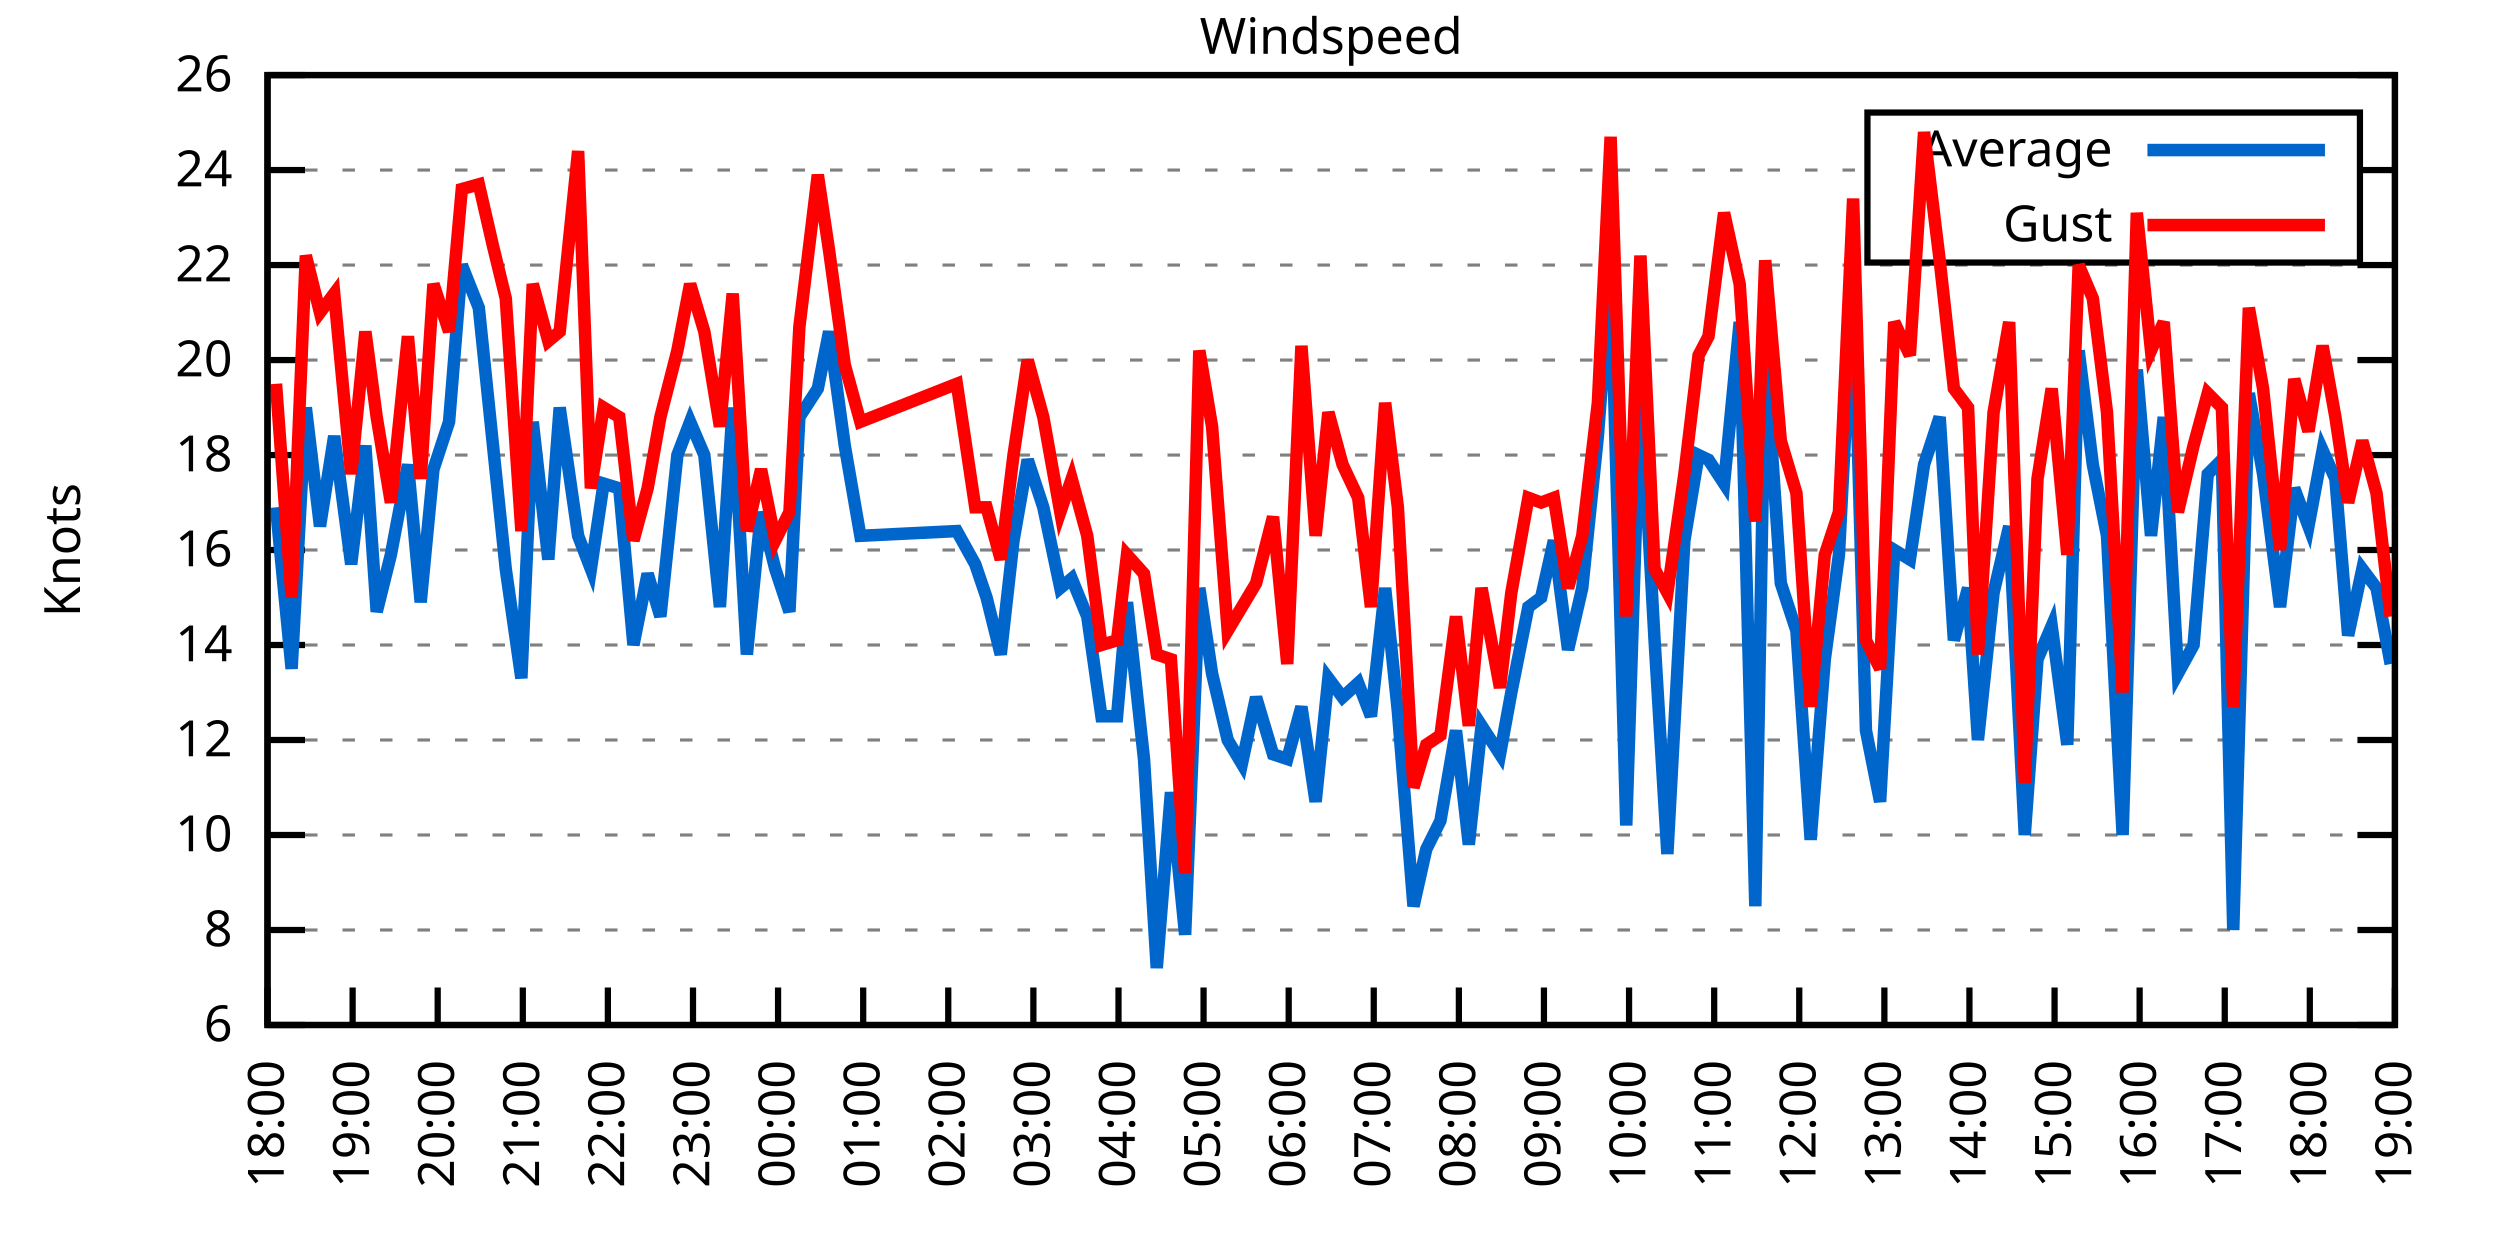
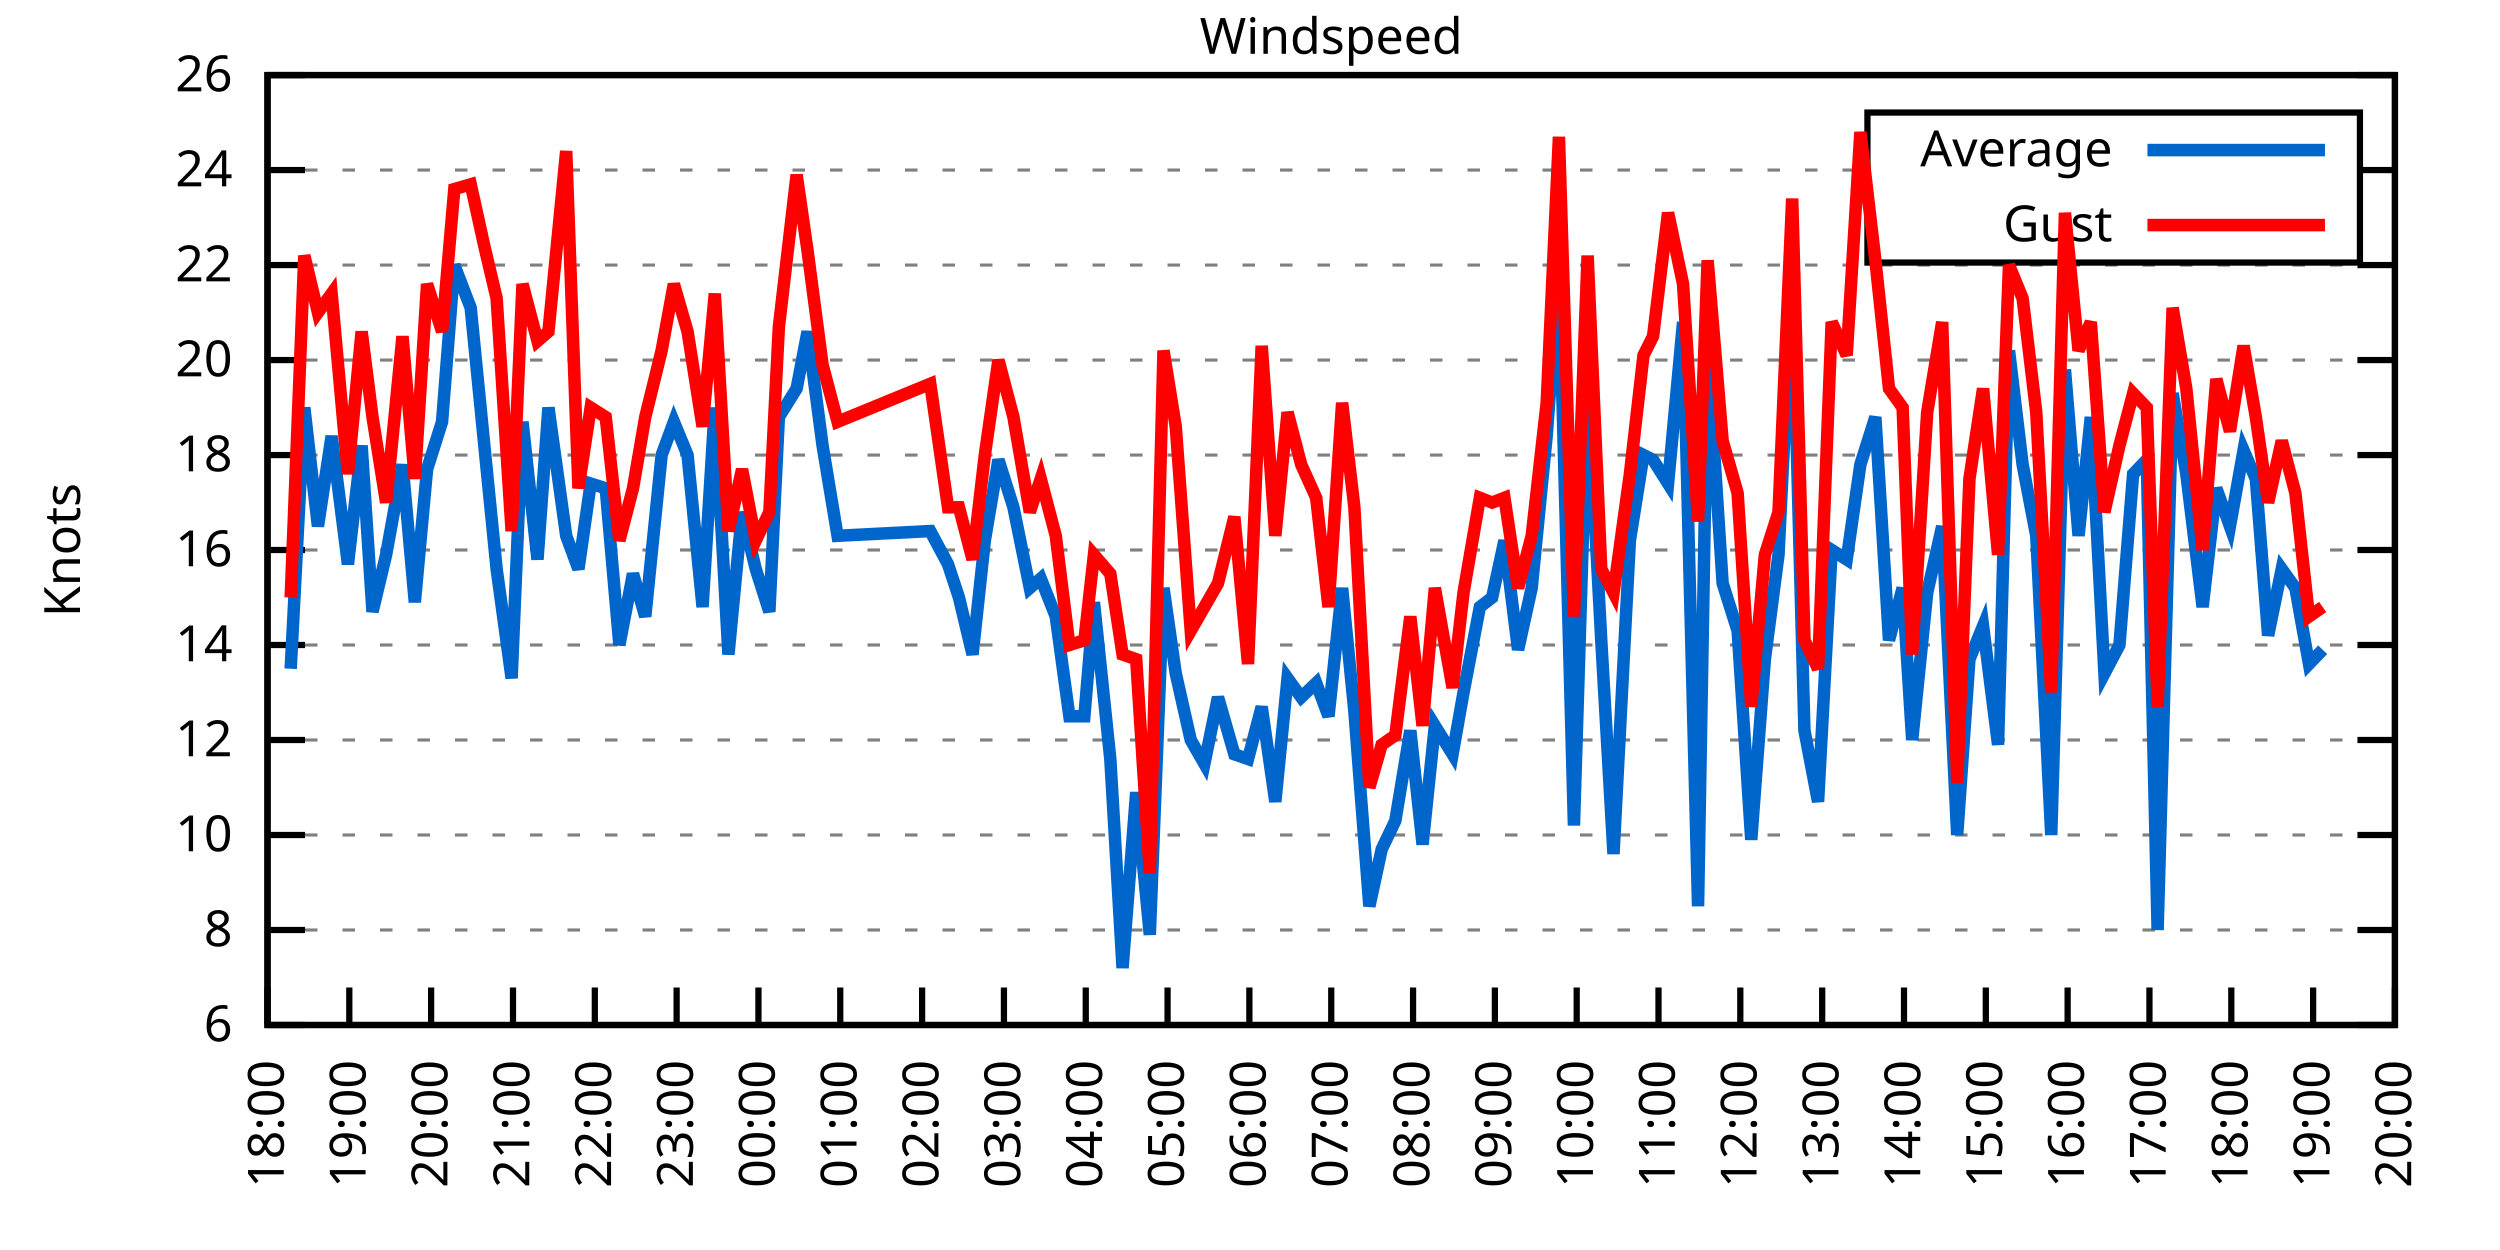
<svg xmlns="http://www.w3.org/2000/svg" xmlns:xlink="http://www.w3.org/1999/xlink" width="400" height="200" viewBox="0 0 400 200">
  <g id="gnuplot_canvas">
    <rect x="0" y="0" width="400" height="200" fill="none" />
    <defs>
      <circle id="gpDot" r="0.5" stroke-width="0.5" stroke="currentColor" />
      <path id="gpPt0" stroke-width="0.333" stroke="currentColor" d="M-1,0 h2 M0,-1 v2" />
      <path id="gpPt1" stroke-width="0.333" stroke="currentColor" d="M-1,-1 L1,1 M1,-1 L-1,1" />
      <path id="gpPt2" stroke-width="0.333" stroke="currentColor" d="M-1,0 L1,0 M0,-1 L0,1 M-1,-1 L1,1 M-1,1 L1,-1" />
      <rect id="gpPt3" stroke-width="0.333" stroke="currentColor" x="-1" y="-1" width="2" height="2" />
      <rect id="gpPt4" stroke-width="0.333" stroke="currentColor" fill="currentColor" x="-1" y="-1" width="2" height="2" />
      <circle id="gpPt5" stroke-width="0.333" stroke="currentColor" cx="0" cy="0" r="1" />
      <use xlink:href="#gpPt5" id="gpPt6" fill="currentColor" stroke="none" />
      <path id="gpPt7" stroke-width="0.333" stroke="currentColor" d="M0,-1.33 L-1.33,0.67 L1.33,0.67 z" />
      <use xlink:href="#gpPt7" id="gpPt8" fill="currentColor" stroke="none" />
      <use xlink:href="#gpPt7" id="gpPt9" stroke="currentColor" transform="rotate(180)" />
      <use xlink:href="#gpPt9" id="gpPt10" fill="currentColor" stroke="none" />
      <use xlink:href="#gpPt3" id="gpPt11" stroke="currentColor" transform="rotate(45)" />
      <use xlink:href="#gpPt11" id="gpPt12" fill="currentColor" stroke="none" />
      <path id="gpPt13" stroke-width="0.333" stroke="currentColor" d="M0,1.330 L1.265,0.411 L0.782,-1.067 L-0.782,-1.076 L-1.265,0.411 z" />
      <use xlink:href="#gpPt13" id="gpPt14" fill="currentColor" stroke="none" />
      <filter id="textbox" filterUnits="objectBoundingBox" x="0" y="0" height="1" width="1">
        <feFlood flood-color="white" flood-opacity="1" result="bgnd" />
        <feComposite in="SourceGraphic" in2="bgnd" operator="atop" />
      </filter>
      <filter id="greybox" filterUnits="objectBoundingBox" x="0" y="0" height="1" width="1">
        <feFlood flood-color="lightgrey" flood-opacity="1" result="grey" />
        <feComposite in="SourceGraphic" in2="grey" operator="atop" />
      </filter>
    </defs>
    <g fill="none" color="white" stroke="currentColor" stroke-width="1.00" stroke-linecap="butt" stroke-linejoin="miter">
</g>
    <g fill="none" color="black" stroke="currentColor" stroke-width="1.00" stroke-linecap="butt" stroke-linejoin="miter">
      <g stroke="none" shape-rendering="crispEdges">
        <polygon fill="rgb(255, 255, 255)" points="42.80,164.00 383.18,164.00 383.18,12.02 42.80,12.02 " />
      </g>
    </g>
    <g fill="none" color="black" stroke="currentColor" stroke-width="1.00" stroke-linecap="butt" stroke-linejoin="miter">
</g>
    <g fill="none" color="black" stroke="black" stroke-width="0.50" stroke-linecap="butt" stroke-linejoin="miter">
</g>
    <g fill="none" color="gray" stroke="currentColor" stroke-width="0.50" stroke-linecap="butt" stroke-linejoin="miter">
      <path stroke="gray" stroke-dasharray="2,4" class="gridline" d="M42.80,164.00 L383.19,164.00  " />
    </g>
    <g fill="none" color="gray" stroke="gray" stroke-width="1.00" stroke-linecap="butt" stroke-linejoin="miter">
</g>
    <g fill="none" color="black" stroke="currentColor" stroke-width="1.00" stroke-linecap="butt" stroke-linejoin="miter">
      <path stroke="black" d="M42.80,164.00 L48.80,164.00 M383.19,164.00 L377.19,164.00  " />
      <g transform="translate(37.20,166.60)" stroke="none" fill="black" font-family="Sans" font-size="8.00" text-anchor="end">
        <text>
          <tspan font-family="Sans"> 6</tspan>
        </text>
      </g>
    </g>
    <g fill="none" color="black" stroke="currentColor" stroke-width="1.00" stroke-linecap="butt" stroke-linejoin="miter">
</g>
    <g fill="none" color="black" stroke="black" stroke-width="0.50" stroke-linecap="butt" stroke-linejoin="miter">
</g>
    <g fill="none" color="gray" stroke="currentColor" stroke-width="0.50" stroke-linecap="butt" stroke-linejoin="miter">
      <path stroke="gray" stroke-dasharray="2,4" class="gridline" d="M42.80,148.80 L383.19,148.80  " />
    </g>
    <g fill="none" color="gray" stroke="gray" stroke-width="1.00" stroke-linecap="butt" stroke-linejoin="miter">
</g>
    <g fill="none" color="black" stroke="currentColor" stroke-width="1.00" stroke-linecap="butt" stroke-linejoin="miter">
      <path stroke="black" d="M42.80,148.80 L48.80,148.80 M383.19,148.80 L377.19,148.80  " />
      <g transform="translate(37.20,151.40)" stroke="none" fill="black" font-family="Sans" font-size="8.00" text-anchor="end">
        <text>
          <tspan font-family="Sans"> 8</tspan>
        </text>
      </g>
    </g>
    <g fill="none" color="black" stroke="currentColor" stroke-width="1.00" stroke-linecap="butt" stroke-linejoin="miter">
</g>
    <g fill="none" color="black" stroke="black" stroke-width="0.50" stroke-linecap="butt" stroke-linejoin="miter">
</g>
    <g fill="none" color="gray" stroke="currentColor" stroke-width="0.50" stroke-linecap="butt" stroke-linejoin="miter">
      <path stroke="gray" stroke-dasharray="2,4" class="gridline" d="M42.80,133.60 L383.19,133.60  " />
    </g>
    <g fill="none" color="gray" stroke="gray" stroke-width="1.00" stroke-linecap="butt" stroke-linejoin="miter">
</g>
    <g fill="none" color="black" stroke="currentColor" stroke-width="1.00" stroke-linecap="butt" stroke-linejoin="miter">
      <path stroke="black" d="M42.80,133.60 L48.80,133.60 M383.19,133.60 L377.19,133.60  " />
      <g transform="translate(37.20,136.20)" stroke="none" fill="black" font-family="Sans" font-size="8.00" text-anchor="end">
        <text>
          <tspan font-family="Sans"> 10</tspan>
        </text>
      </g>
    </g>
    <g fill="none" color="black" stroke="currentColor" stroke-width="1.00" stroke-linecap="butt" stroke-linejoin="miter">
</g>
    <g fill="none" color="black" stroke="black" stroke-width="0.50" stroke-linecap="butt" stroke-linejoin="miter">
</g>
    <g fill="none" color="gray" stroke="currentColor" stroke-width="0.50" stroke-linecap="butt" stroke-linejoin="miter">
      <path stroke="gray" stroke-dasharray="2,4" class="gridline" d="M42.80,118.40 L383.19,118.40  " />
    </g>
    <g fill="none" color="gray" stroke="gray" stroke-width="1.00" stroke-linecap="butt" stroke-linejoin="miter">
</g>
    <g fill="none" color="black" stroke="currentColor" stroke-width="1.00" stroke-linecap="butt" stroke-linejoin="miter">
      <path stroke="black" d="M42.80,118.40 L48.80,118.40 M383.19,118.40 L377.19,118.40  " />
      <g transform="translate(37.20,121.00)" stroke="none" fill="black" font-family="Sans" font-size="8.00" text-anchor="end">
        <text>
          <tspan font-family="Sans"> 12</tspan>
        </text>
      </g>
    </g>
    <g fill="none" color="black" stroke="currentColor" stroke-width="1.00" stroke-linecap="butt" stroke-linejoin="miter">
</g>
    <g fill="none" color="black" stroke="black" stroke-width="0.50" stroke-linecap="butt" stroke-linejoin="miter">
</g>
    <g fill="none" color="gray" stroke="currentColor" stroke-width="0.50" stroke-linecap="butt" stroke-linejoin="miter">
      <path stroke="gray" stroke-dasharray="2,4" class="gridline" d="M42.80,103.20 L383.19,103.20  " />
    </g>
    <g fill="none" color="gray" stroke="gray" stroke-width="1.00" stroke-linecap="butt" stroke-linejoin="miter">
</g>
    <g fill="none" color="black" stroke="currentColor" stroke-width="1.00" stroke-linecap="butt" stroke-linejoin="miter">
      <path stroke="black" d="M42.80,103.20 L48.80,103.20 M383.19,103.20 L377.19,103.20  " />
      <g transform="translate(37.20,105.80)" stroke="none" fill="black" font-family="Sans" font-size="8.00" text-anchor="end">
        <text>
          <tspan font-family="Sans"> 14</tspan>
        </text>
      </g>
    </g>
    <g fill="none" color="black" stroke="currentColor" stroke-width="1.00" stroke-linecap="butt" stroke-linejoin="miter">
</g>
    <g fill="none" color="black" stroke="black" stroke-width="0.50" stroke-linecap="butt" stroke-linejoin="miter">
</g>
    <g fill="none" color="gray" stroke="currentColor" stroke-width="0.50" stroke-linecap="butt" stroke-linejoin="miter">
      <path stroke="gray" stroke-dasharray="2,4" class="gridline" d="M42.80,88.00 L383.19,88.00  " />
    </g>
    <g fill="none" color="gray" stroke="gray" stroke-width="1.00" stroke-linecap="butt" stroke-linejoin="miter">
</g>
    <g fill="none" color="black" stroke="currentColor" stroke-width="1.00" stroke-linecap="butt" stroke-linejoin="miter">
      <path stroke="black" d="M42.80,88.00 L48.80,88.00 M383.19,88.00 L377.19,88.00  " />
      <g transform="translate(37.20,90.60)" stroke="none" fill="black" font-family="Sans" font-size="8.00" text-anchor="end">
        <text>
          <tspan font-family="Sans"> 16</tspan>
        </text>
      </g>
    </g>
    <g fill="none" color="black" stroke="currentColor" stroke-width="1.00" stroke-linecap="butt" stroke-linejoin="miter">
</g>
    <g fill="none" color="black" stroke="black" stroke-width="0.50" stroke-linecap="butt" stroke-linejoin="miter">
</g>
    <g fill="none" color="gray" stroke="currentColor" stroke-width="0.50" stroke-linecap="butt" stroke-linejoin="miter">
      <path stroke="gray" stroke-dasharray="2,4" class="gridline" d="M42.80,72.81 L383.19,72.81  " />
    </g>
    <g fill="none" color="gray" stroke="gray" stroke-width="1.00" stroke-linecap="butt" stroke-linejoin="miter">
</g>
    <g fill="none" color="black" stroke="currentColor" stroke-width="1.00" stroke-linecap="butt" stroke-linejoin="miter">
      <path stroke="black" d="M42.80,72.81 L48.80,72.81 M383.19,72.81 L377.19,72.81  " />
      <g transform="translate(37.20,75.41)" stroke="none" fill="black" font-family="Sans" font-size="8.00" text-anchor="end">
        <text>
          <tspan font-family="Sans"> 18</tspan>
        </text>
      </g>
    </g>
    <g fill="none" color="black" stroke="currentColor" stroke-width="1.00" stroke-linecap="butt" stroke-linejoin="miter">
</g>
    <g fill="none" color="black" stroke="black" stroke-width="0.50" stroke-linecap="butt" stroke-linejoin="miter">
</g>
    <g fill="none" color="gray" stroke="currentColor" stroke-width="0.50" stroke-linecap="butt" stroke-linejoin="miter">
      <path stroke="gray" stroke-dasharray="2,4" class="gridline" d="M42.80,57.61 L383.19,57.61  " />
    </g>
    <g fill="none" color="gray" stroke="gray" stroke-width="1.00" stroke-linecap="butt" stroke-linejoin="miter">
</g>
    <g fill="none" color="black" stroke="currentColor" stroke-width="1.00" stroke-linecap="butt" stroke-linejoin="miter">
      <path stroke="black" d="M42.80,57.61 L48.80,57.61 M383.19,57.61 L377.19,57.61  " />
      <g transform="translate(37.20,60.21)" stroke="none" fill="black" font-family="Sans" font-size="8.00" text-anchor="end">
        <text>
          <tspan font-family="Sans"> 20</tspan>
        </text>
      </g>
    </g>
    <g fill="none" color="black" stroke="currentColor" stroke-width="1.00" stroke-linecap="butt" stroke-linejoin="miter">
</g>
    <g fill="none" color="black" stroke="black" stroke-width="0.50" stroke-linecap="butt" stroke-linejoin="miter">
</g>
    <g fill="none" color="gray" stroke="currentColor" stroke-width="0.50" stroke-linecap="butt" stroke-linejoin="miter">
      <path stroke="gray" stroke-dasharray="2,4" class="gridline" d="M42.80,42.41 L383.19,42.41  " />
    </g>
    <g fill="none" color="gray" stroke="gray" stroke-width="1.00" stroke-linecap="butt" stroke-linejoin="miter">
</g>
    <g fill="none" color="black" stroke="currentColor" stroke-width="1.00" stroke-linecap="butt" stroke-linejoin="miter">
      <path stroke="black" d="M42.80,42.41 L48.80,42.41 M383.19,42.41 L377.19,42.41  " />
      <g transform="translate(37.20,45.01)" stroke="none" fill="black" font-family="Sans" font-size="8.00" text-anchor="end">
        <text>
          <tspan font-family="Sans"> 22</tspan>
        </text>
      </g>
    </g>
    <g fill="none" color="black" stroke="currentColor" stroke-width="1.00" stroke-linecap="butt" stroke-linejoin="miter">
</g>
    <g fill="none" color="black" stroke="black" stroke-width="0.50" stroke-linecap="butt" stroke-linejoin="miter">
</g>
    <g fill="none" color="gray" stroke="currentColor" stroke-width="0.50" stroke-linecap="butt" stroke-linejoin="miter">
      <path stroke="gray" stroke-dasharray="2,4" class="gridline" d="M42.80,27.21 L298.79,27.21 M377.59,27.21 L383.19,27.21  " />
    </g>
    <g fill="none" color="gray" stroke="gray" stroke-width="1.00" stroke-linecap="butt" stroke-linejoin="miter">
</g>
    <g fill="none" color="black" stroke="currentColor" stroke-width="1.00" stroke-linecap="butt" stroke-linejoin="miter">
      <path stroke="black" d="M42.80,27.21 L48.80,27.21 M383.19,27.21 L377.19,27.21  " />
      <g transform="translate(37.20,29.81)" stroke="none" fill="black" font-family="Sans" font-size="8.00" text-anchor="end">
        <text>
          <tspan font-family="Sans"> 24</tspan>
        </text>
      </g>
    </g>
    <g fill="none" color="black" stroke="currentColor" stroke-width="1.00" stroke-linecap="butt" stroke-linejoin="miter">
</g>
    <g fill="none" color="black" stroke="black" stroke-width="0.50" stroke-linecap="butt" stroke-linejoin="miter">
</g>
    <g fill="none" color="gray" stroke="currentColor" stroke-width="0.50" stroke-linecap="butt" stroke-linejoin="miter">
      <path stroke="gray" stroke-dasharray="2,4" class="gridline" d="M42.80,12.01 L383.19,12.01  " />
    </g>
    <g fill="none" color="gray" stroke="gray" stroke-width="1.00" stroke-linecap="butt" stroke-linejoin="miter">
</g>
    <g fill="none" color="black" stroke="currentColor" stroke-width="1.00" stroke-linecap="butt" stroke-linejoin="miter">
      <path stroke="black" d="M42.80,12.01 L48.80,12.01 M383.19,12.01 L377.19,12.01  " />
      <g transform="translate(37.20,14.61)" stroke="none" fill="black" font-family="Sans" font-size="8.00" text-anchor="end">
        <text>
          <tspan font-family="Sans"> 26</tspan>
        </text>
      </g>
    </g>
    <g fill="none" color="black" stroke="currentColor" stroke-width="1.00" stroke-linecap="butt" stroke-linejoin="miter">
      <path stroke="black" d="M42.80,164.00 L42.80,158.00  " />
      <g transform="translate(45.40,169.60) rotate(270.00)" stroke="none" fill="black" font-family="Sans" font-size="8.00" text-anchor="end">
        <text>
          <tspan font-family="Sans">18:00</tspan>
        </text>
      </g>
    </g>
    <g fill="none" color="black" stroke="currentColor" stroke-width="1.00" stroke-linecap="butt" stroke-linejoin="miter">
-       <path stroke="black" d="M56.42,164.00 L56.42,158.00  " />
-       <g transform="translate(59.02,169.60) rotate(270.00)" stroke="none" fill="black" font-family="Sans" font-size="8.00" text-anchor="end">
+       <path stroke="black" d="M55.89,164.00 L55.89,158.00  " />
+       <g transform="translate(58.49,169.60) rotate(270.00)" stroke="none" fill="black" font-family="Sans" font-size="8.00" text-anchor="end">
        <text>
          <tspan font-family="Sans">19:00</tspan>
        </text>
      </g>
    </g>
    <g fill="none" color="black" stroke="currentColor" stroke-width="1.00" stroke-linecap="butt" stroke-linejoin="miter">
-       <path stroke="black" d="M70.03,164.00 L70.03,158.00  " />
-       <g transform="translate(72.63,169.60) rotate(270.00)" stroke="none" fill="black" font-family="Sans" font-size="8.00" text-anchor="end">
+       <path stroke="black" d="M68.98,164.00 L68.98,158.00  " />
+       <g transform="translate(71.58,169.60) rotate(270.00)" stroke="none" fill="black" font-family="Sans" font-size="8.00" text-anchor="end">
        <text>
          <tspan font-family="Sans">20:00</tspan>
        </text>
      </g>
    </g>
    <g fill="none" color="black" stroke="currentColor" stroke-width="1.00" stroke-linecap="butt" stroke-linejoin="miter">
-       <path stroke="black" d="M83.65,164.00 L83.65,158.00  " />
-       <g transform="translate(86.25,169.60) rotate(270.00)" stroke="none" fill="black" font-family="Sans" font-size="8.00" text-anchor="end">
+       <path stroke="black" d="M82.08,164.00 L82.08,158.00  " />
+       <g transform="translate(84.68,169.60) rotate(270.00)" stroke="none" fill="black" font-family="Sans" font-size="8.00" text-anchor="end">
        <text>
          <tspan font-family="Sans">21:00</tspan>
        </text>
      </g>
    </g>
    <g fill="none" color="black" stroke="currentColor" stroke-width="1.00" stroke-linecap="butt" stroke-linejoin="miter">
-       <path stroke="black" d="M97.26,164.00 L97.26,158.00  " />
-       <g transform="translate(99.86,169.60) rotate(270.00)" stroke="none" fill="black" font-family="Sans" font-size="8.00" text-anchor="end">
+       <path stroke="black" d="M95.17,164.00 L95.17,158.00  " />
+       <g transform="translate(97.77,169.60) rotate(270.00)" stroke="none" fill="black" font-family="Sans" font-size="8.00" text-anchor="end">
        <text>
          <tspan font-family="Sans">22:00</tspan>
        </text>
      </g>
    </g>
    <g fill="none" color="black" stroke="currentColor" stroke-width="1.00" stroke-linecap="butt" stroke-linejoin="miter">
-       <path stroke="black" d="M110.88,164.00 L110.88,158.00  " />
-       <g transform="translate(113.48,169.60) rotate(270.00)" stroke="none" fill="black" font-family="Sans" font-size="8.00" text-anchor="end">
+       <path stroke="black" d="M108.26,164.00 L108.26,158.00  " />
+       <g transform="translate(110.86,169.60) rotate(270.00)" stroke="none" fill="black" font-family="Sans" font-size="8.00" text-anchor="end">
        <text>
          <tspan font-family="Sans">23:00</tspan>
        </text>
      </g>
    </g>
    <g fill="none" color="black" stroke="currentColor" stroke-width="1.00" stroke-linecap="butt" stroke-linejoin="miter">
-       <path stroke="black" d="M124.49,164.00 L124.49,158.00  " />
-       <g transform="translate(127.09,169.60) rotate(270.00)" stroke="none" fill="black" font-family="Sans" font-size="8.00" text-anchor="end">
+       <path stroke="black" d="M121.35,164.00 L121.35,158.00  " />
+       <g transform="translate(123.95,169.60) rotate(270.00)" stroke="none" fill="black" font-family="Sans" font-size="8.00" text-anchor="end">
        <text>
          <tspan font-family="Sans">00:00</tspan>
        </text>
      </g>
    </g>
    <g fill="none" color="black" stroke="currentColor" stroke-width="1.00" stroke-linecap="butt" stroke-linejoin="miter">
-       <path stroke="black" d="M138.11,164.00 L138.11,158.00  " />
-       <g transform="translate(140.71,169.60) rotate(270.00)" stroke="none" fill="black" font-family="Sans" font-size="8.00" text-anchor="end">
+       <path stroke="black" d="M134.44,164.00 L134.44,158.00  " />
+       <g transform="translate(137.04,169.60) rotate(270.00)" stroke="none" fill="black" font-family="Sans" font-size="8.00" text-anchor="end">
        <text>
          <tspan font-family="Sans">01:00</tspan>
        </text>
      </g>
    </g>
    <g fill="none" color="black" stroke="currentColor" stroke-width="1.00" stroke-linecap="butt" stroke-linejoin="miter">
-       <path stroke="black" d="M151.72,164.00 L151.72,158.00  " />
-       <g transform="translate(154.32,169.60) rotate(270.00)" stroke="none" fill="black" font-family="Sans" font-size="8.00" text-anchor="end">
+       <path stroke="black" d="M147.54,164.00 L147.54,158.00  " />
+       <g transform="translate(150.14,169.60) rotate(270.00)" stroke="none" fill="black" font-family="Sans" font-size="8.00" text-anchor="end">
        <text>
          <tspan font-family="Sans">02:00</tspan>
        </text>
      </g>
    </g>
    <g fill="none" color="black" stroke="currentColor" stroke-width="1.00" stroke-linecap="butt" stroke-linejoin="miter">
-       <path stroke="black" d="M165.34,164.00 L165.34,158.00  " />
-       <g transform="translate(167.94,169.60) rotate(270.00)" stroke="none" fill="black" font-family="Sans" font-size="8.00" text-anchor="end">
+       <path stroke="black" d="M160.63,164.00 L160.63,158.00  " />
+       <g transform="translate(163.23,169.60) rotate(270.00)" stroke="none" fill="black" font-family="Sans" font-size="8.00" text-anchor="end">
        <text>
          <tspan font-family="Sans">03:00</tspan>
        </text>
      </g>
    </g>
    <g fill="none" color="black" stroke="currentColor" stroke-width="1.00" stroke-linecap="butt" stroke-linejoin="miter">
-       <path stroke="black" d="M178.96,164.00 L178.96,158.00  " />
-       <g transform="translate(181.56,169.60) rotate(270.00)" stroke="none" fill="black" font-family="Sans" font-size="8.00" text-anchor="end">
+       <path stroke="black" d="M173.72,164.00 L173.72,158.00  " />
+       <g transform="translate(176.32,169.60) rotate(270.00)" stroke="none" fill="black" font-family="Sans" font-size="8.00" text-anchor="end">
        <text>
          <tspan font-family="Sans">04:00</tspan>
        </text>
      </g>
    </g>
    <g fill="none" color="black" stroke="currentColor" stroke-width="1.00" stroke-linecap="butt" stroke-linejoin="miter">
-       <path stroke="black" d="M192.57,164.00 L192.57,158.00  " />
-       <g transform="translate(195.17,169.60) rotate(270.00)" stroke="none" fill="black" font-family="Sans" font-size="8.00" text-anchor="end">
+       <path stroke="black" d="M186.81,164.00 L186.81,158.00  " />
+       <g transform="translate(189.41,169.60) rotate(270.00)" stroke="none" fill="black" font-family="Sans" font-size="8.00" text-anchor="end">
        <text>
          <tspan font-family="Sans">05:00</tspan>
        </text>
      </g>
    </g>
    <g fill="none" color="black" stroke="currentColor" stroke-width="1.00" stroke-linecap="butt" stroke-linejoin="miter">
-       <path stroke="black" d="M206.19,164.00 L206.19,158.00  " />
-       <g transform="translate(208.79,169.60) rotate(270.00)" stroke="none" fill="black" font-family="Sans" font-size="8.00" text-anchor="end">
+       <path stroke="black" d="M199.90,164.00 L199.90,158.00  " />
+       <g transform="translate(202.50,169.60) rotate(270.00)" stroke="none" fill="black" font-family="Sans" font-size="8.00" text-anchor="end">
        <text>
          <tspan font-family="Sans">06:00</tspan>
        </text>
      </g>
    </g>
    <g fill="none" color="black" stroke="currentColor" stroke-width="1.00" stroke-linecap="butt" stroke-linejoin="miter">
-       <path stroke="black" d="M219.80,164.00 L219.80,158.00  " />
-       <g transform="translate(222.40,169.60) rotate(270.00)" stroke="none" fill="black" font-family="Sans" font-size="8.00" text-anchor="end">
+       <path stroke="black" d="M213.00,164.00 L213.00,158.00  " />
+       <g transform="translate(215.60,169.60) rotate(270.00)" stroke="none" fill="black" font-family="Sans" font-size="8.00" text-anchor="end">
        <text>
          <tspan font-family="Sans">07:00</tspan>
        </text>
      </g>
    </g>
    <g fill="none" color="black" stroke="currentColor" stroke-width="1.00" stroke-linecap="butt" stroke-linejoin="miter">
-       <path stroke="black" d="M233.42,164.00 L233.42,158.00  " />
-       <g transform="translate(236.02,169.60) rotate(270.00)" stroke="none" fill="black" font-family="Sans" font-size="8.00" text-anchor="end">
+       <path stroke="black" d="M226.09,164.00 L226.09,158.00  " />
+       <g transform="translate(228.69,169.60) rotate(270.00)" stroke="none" fill="black" font-family="Sans" font-size="8.00" text-anchor="end">
        <text>
          <tspan font-family="Sans">08:00</tspan>
        </text>
      </g>
    </g>
    <g fill="none" color="black" stroke="currentColor" stroke-width="1.00" stroke-linecap="butt" stroke-linejoin="miter">
-       <path stroke="black" d="M247.03,164.00 L247.03,158.00  " />
-       <g transform="translate(249.63,169.60) rotate(270.00)" stroke="none" fill="black" font-family="Sans" font-size="8.00" text-anchor="end">
+       <path stroke="black" d="M239.18,164.00 L239.18,158.00  " />
+       <g transform="translate(241.78,169.60) rotate(270.00)" stroke="none" fill="black" font-family="Sans" font-size="8.00" text-anchor="end">
        <text>
          <tspan font-family="Sans">09:00</tspan>
        </text>
      </g>
    </g>
    <g fill="none" color="black" stroke="currentColor" stroke-width="1.00" stroke-linecap="butt" stroke-linejoin="miter">
-       <path stroke="black" d="M260.65,164.00 L260.65,158.00  " />
-       <g transform="translate(263.25,169.60) rotate(270.00)" stroke="none" fill="black" font-family="Sans" font-size="8.00" text-anchor="end">
+       <path stroke="black" d="M252.27,164.00 L252.27,158.00  " />
+       <g transform="translate(254.87,169.60) rotate(270.00)" stroke="none" fill="black" font-family="Sans" font-size="8.00" text-anchor="end">
        <text>
          <tspan font-family="Sans">10:00</tspan>
        </text>
      </g>
    </g>
    <g fill="none" color="black" stroke="currentColor" stroke-width="1.00" stroke-linecap="butt" stroke-linejoin="miter">
-       <path stroke="black" d="M274.27,164.00 L274.27,158.00  " />
-       <g transform="translate(276.87,169.60) rotate(270.00)" stroke="none" fill="black" font-family="Sans" font-size="8.00" text-anchor="end">
+       <path stroke="black" d="M265.36,164.00 L265.36,158.00  " />
+       <g transform="translate(267.96,169.60) rotate(270.00)" stroke="none" fill="black" font-family="Sans" font-size="8.00" text-anchor="end">
        <text>
          <tspan font-family="Sans">11:00</tspan>
        </text>
      </g>
    </g>
    <g fill="none" color="black" stroke="currentColor" stroke-width="1.00" stroke-linecap="butt" stroke-linejoin="miter">
-       <path stroke="black" d="M287.88,164.00 L287.88,158.00  " />
-       <g transform="translate(290.48,169.60) rotate(270.00)" stroke="none" fill="black" font-family="Sans" font-size="8.00" text-anchor="end">
+       <path stroke="black" d="M278.45,164.00 L278.45,158.00  " />
+       <g transform="translate(281.05,169.60) rotate(270.00)" stroke="none" fill="black" font-family="Sans" font-size="8.00" text-anchor="end">
        <text>
          <tspan font-family="Sans">12:00</tspan>
        </text>
      </g>
    </g>
    <g fill="none" color="black" stroke="currentColor" stroke-width="1.00" stroke-linecap="butt" stroke-linejoin="miter">
-       <path stroke="black" d="M301.50,164.00 L301.50,158.00  " />
-       <g transform="translate(304.10,169.60) rotate(270.00)" stroke="none" fill="black" font-family="Sans" font-size="8.00" text-anchor="end">
+       <path stroke="black" d="M291.55,164.00 L291.55,158.00  " />
+       <g transform="translate(294.15,169.60) rotate(270.00)" stroke="none" fill="black" font-family="Sans" font-size="8.00" text-anchor="end">
        <text>
          <tspan font-family="Sans">13:00</tspan>
        </text>
      </g>
    </g>
    <g fill="none" color="black" stroke="currentColor" stroke-width="1.00" stroke-linecap="butt" stroke-linejoin="miter">
-       <path stroke="black" d="M315.11,164.00 L315.11,158.00  " />
-       <g transform="translate(317.71,169.60) rotate(270.00)" stroke="none" fill="black" font-family="Sans" font-size="8.00" text-anchor="end">
+       <path stroke="black" d="M304.64,164.00 L304.64,158.00  " />
+       <g transform="translate(307.24,169.60) rotate(270.00)" stroke="none" fill="black" font-family="Sans" font-size="8.00" text-anchor="end">
        <text>
          <tspan font-family="Sans">14:00</tspan>
        </text>
      </g>
    </g>
    <g fill="none" color="black" stroke="currentColor" stroke-width="1.00" stroke-linecap="butt" stroke-linejoin="miter">
-       <path stroke="black" d="M328.73,164.00 L328.73,158.00  " />
-       <g transform="translate(331.33,169.60) rotate(270.00)" stroke="none" fill="black" font-family="Sans" font-size="8.00" text-anchor="end">
+       <path stroke="black" d="M317.73,164.00 L317.73,158.00  " />
+       <g transform="translate(320.33,169.60) rotate(270.00)" stroke="none" fill="black" font-family="Sans" font-size="8.00" text-anchor="end">
        <text>
          <tspan font-family="Sans">15:00</tspan>
        </text>
      </g>
    </g>
    <g fill="none" color="black" stroke="currentColor" stroke-width="1.00" stroke-linecap="butt" stroke-linejoin="miter">
-       <path stroke="black" d="M342.34,164.00 L342.34,158.00  " />
-       <g transform="translate(344.94,169.60) rotate(270.00)" stroke="none" fill="black" font-family="Sans" font-size="8.00" text-anchor="end">
+       <path stroke="black" d="M330.82,164.00 L330.82,158.00  " />
+       <g transform="translate(333.42,169.60) rotate(270.00)" stroke="none" fill="black" font-family="Sans" font-size="8.00" text-anchor="end">
        <text>
          <tspan font-family="Sans">16:00</tspan>
        </text>
      </g>
    </g>
    <g fill="none" color="black" stroke="currentColor" stroke-width="1.00" stroke-linecap="butt" stroke-linejoin="miter">
-       <path stroke="black" d="M355.96,164.00 L355.96,158.00  " />
-       <g transform="translate(358.56,169.60) rotate(270.00)" stroke="none" fill="black" font-family="Sans" font-size="8.00" text-anchor="end">
+       <path stroke="black" d="M343.91,164.00 L343.91,158.00  " />
+       <g transform="translate(346.51,169.60) rotate(270.00)" stroke="none" fill="black" font-family="Sans" font-size="8.00" text-anchor="end">
        <text>
          <tspan font-family="Sans">17:00</tspan>
        </text>
      </g>
    </g>
    <g fill="none" color="black" stroke="currentColor" stroke-width="1.00" stroke-linecap="butt" stroke-linejoin="miter">
-       <path stroke="black" d="M369.57,164.00 L369.57,158.00  " />
-       <g transform="translate(372.17,169.60) rotate(270.00)" stroke="none" fill="black" font-family="Sans" font-size="8.00" text-anchor="end">
+       <path stroke="black" d="M357.01,164.00 L357.01,158.00  " />
+       <g transform="translate(359.61,169.60) rotate(270.00)" stroke="none" fill="black" font-family="Sans" font-size="8.00" text-anchor="end">
        <text>
          <tspan font-family="Sans">18:00</tspan>
+         </text>
+       </g>
+     </g>
+     <g fill="none" color="black" stroke="currentColor" stroke-width="1.00" stroke-linecap="butt" stroke-linejoin="miter">
+       <path stroke="black" d="M370.10,164.00 L370.10,158.00  " />
+       <g transform="translate(372.70,169.60) rotate(270.00)" stroke="none" fill="black" font-family="Sans" font-size="8.00" text-anchor="end">
+         <text>
+           <tspan font-family="Sans">19:00</tspan>
        </text>
      </g>
    </g>
    <g fill="none" color="black" stroke="currentColor" stroke-width="1.00" stroke-linecap="butt" stroke-linejoin="miter">
      <path stroke="black" d="M383.19,164.00 L383.19,158.00  " />
      <g transform="translate(385.79,169.60) rotate(270.00)" stroke="none" fill="black" font-family="Sans" font-size="8.00" text-anchor="end">
        <text>
-           <tspan font-family="Sans">19:00</tspan>
+           <tspan font-family="Sans">20:00</tspan>
        </text>
      </g>
    </g>
    <g fill="none" color="black" stroke="currentColor" stroke-width="1.00" stroke-linecap="butt" stroke-linejoin="miter">
</g>
    <g fill="none" color="black" stroke="currentColor" stroke-width="1.00" stroke-linecap="butt" stroke-linejoin="miter">
      <path stroke="black" d="M42.80,12.01 L42.80,164.00 L383.19,164.00 L383.19,12.01 L42.80,12.01 Z  " />
    </g>
    <g fill="none" color="black" stroke="currentColor" stroke-width="1.00" stroke-linecap="butt" stroke-linejoin="miter">
</g>
    <g fill="none" color="black" stroke="currentColor" stroke-width="1.00" stroke-linecap="butt" stroke-linejoin="miter">
      <path stroke="black" d="M298.79,42.01 L298.79,18.01 L377.59,18.01 L377.59,42.01 L298.79,42.01 Z  " />
    </g>
    <g id="Windspeed_plot_1">
      <g fill="none" color="white" stroke="black" stroke-width="2.00" stroke-linecap="butt" stroke-linejoin="miter">
</g>
      <g fill="none" color="black" stroke="currentColor" stroke-width="2.00" stroke-linecap="butt" stroke-linejoin="miter">
        <g transform="translate(337.99,26.61)" stroke="none" fill="black" font-family="Sans" font-size="8.00" text-anchor="end">
          <text>
            <tspan font-family="Sans">Average</tspan>
          </text>
        </g>
      </g>
      <g fill="none" color="black" stroke="currentColor" stroke-width="2.00" stroke-linecap="butt" stroke-linejoin="miter">
-         <path stroke="rgb(  0, 102, 204)" d="M343.59,24.01 L371.99,24.01 M44.16,81.17 L46.66,107.00 L48.93,65.21 L51.20,84.21 L53.47,69.77 L56.19,90.28   L58.46,71.29 L60.27,97.88 L62.54,88.76 L65.27,74.33 L67.31,96.36 L69.35,75.09 L71.85,67.49 L73.89,42.41   L76.61,49.25 L78.88,71.29 L80.92,91.04 L83.42,108.52 L85.24,67.49 L87.73,89.52 L89.55,65.21 L92.50,85.73   L94.54,91.04 L96.58,77.37 L99.08,78.13 L101.35,103.20 L103.62,91.80 L105.66,98.64 L108.38,72.81 L110.42,67.49   L112.69,72.81 L115.19,97.12 L117.23,65.21 L119.50,104.72 L121.77,81.93 L124.04,91.04 L126.31,97.88 L127.90,66.73   L130.85,62.17 L132.66,53.05 L135.16,71.29 L137.66,85.73 L153.09,84.97 L156.04,90.28 L157.85,95.60 L160.12,104.72   L162.16,86.49 L164.43,73.57 L166.93,81.17 L169.65,94.08 L171.47,92.56 L173.96,98.64 L176.23,114.60 L178.73,114.60   L180.32,96.36 L183.04,121.44 L185.08,154.88 L187.35,126.76 L189.62,149.56 L191.89,94.08 L193.93,107.76 L196.43,118.40   L198.70,122.20 L200.97,111.56 L203.69,120.68 L205.96,121.44 L208.23,113.08 L210.50,128.28 L212.54,108.52 L214.81,111.56   L217.31,109.28 L219.35,114.60 L221.62,94.08 L223.66,113.84 L226.16,145.00 L228.20,135.88 L230.47,131.32 L232.96,116.88   L235.01,135.12 L237.05,116.12 L240.00,120.68 L241.81,110.80 L244.54,97.12 L246.58,95.60 L248.62,86.49 L250.89,103.96   L253.16,94.08 L255.66,69.77 L257.70,43.17 L260.20,132.08 L262.47,61.41 L264.73,102.44 L266.78,136.64 L269.50,86.49   L271.77,72.81 L273.36,73.57 L275.85,77.37 L278.35,51.53 L280.85,145.00 L282.43,56.09 L284.93,93.32 L287.43,100.92   L289.70,134.36 L291.97,105.48 L294.23,88.76 L296.50,44.69 L298.55,116.88 L300.82,128.28 L303.08,88.00 L305.58,89.52   L307.85,74.33 L310.35,66.73 L312.62,102.44 L314.89,94.08 L316.47,118.40 L318.97,94.84 L321.47,84.21 L323.96,133.60   L326.00,105.48 L328.27,100.16 L330.77,119.16 L332.59,56.09 L334.85,74.33 L337.12,85.73 L339.62,133.60 L341.89,59.13   L344.16,85.73 L346.20,66.73 L348.47,107.76 L350.97,103.20 L353.24,75.85 L355.50,73.57 L357.32,148.80 L359.82,62.93   L362.09,75.85 L364.81,97.12 L367.08,78.13 L369.35,84.21 L371.62,72.05 L373.66,76.61 L375.70,101.68 L377.97,91.04   L380.24,94.08 L382.51,106.24  " />
+         <path stroke="rgb(  0, 102, 204)" d="M343.59,24.01 L371.99,24.01 M46.51,107.00 L48.69,65.21 L50.87,84.21 L53.06,69.77 L55.67,90.28 L57.86,71.29   L59.60,97.88 L61.78,88.76 L64.40,74.33 L66.37,96.36 L68.33,75.09 L70.73,67.49 L72.69,42.41 L75.31,49.25   L77.49,71.29 L79.46,91.04 L81.86,108.52 L83.60,67.49 L86.00,89.52 L87.75,65.21 L90.59,85.73 L92.55,91.04   L94.51,77.37 L96.91,78.13 L99.10,103.20 L101.28,91.80 L103.24,98.64 L105.86,72.81 L107.82,67.49 L110.01,72.81   L112.41,97.12 L114.37,65.21 L116.55,104.72 L118.73,81.93 L120.92,91.04 L123.10,97.88 L124.62,66.73 L127.46,62.17   L129.21,53.05 L131.61,71.29 L134.01,85.73 L148.84,84.97 L151.68,90.28 L153.43,95.60 L155.61,104.72 L157.57,86.49   L159.75,73.57 L162.15,81.17 L164.77,94.08 L166.52,92.56 L168.92,98.64 L171.10,114.60 L173.50,114.60 L175.03,96.36   L177.65,121.44 L179.61,154.88 L181.79,126.76 L183.97,149.56 L186.16,94.08 L188.12,107.76 L190.52,118.40 L192.70,122.20   L194.88,111.56 L197.50,120.68 L199.68,121.44 L201.87,113.08 L204.05,128.28 L206.01,108.52 L208.19,111.56 L210.59,109.28   L212.56,114.60 L214.74,94.08 L216.70,113.84 L219.10,145.00 L221.07,135.88 L223.25,131.32 L225.65,116.88 L227.61,135.12   L229.58,116.12 L232.41,120.68 L234.16,110.80 L236.78,97.12 L238.74,95.60 L240.71,86.49 L242.89,103.96 L245.07,94.08   L247.47,69.77 L249.43,43.17 L251.83,132.08 L254.02,61.41 L256.20,102.44 L258.16,136.64 L260.78,86.49 L262.96,72.81   L264.49,73.57 L266.89,77.37 L269.29,51.53 L271.69,145.00 L273.22,56.09 L275.62,93.32 L278.02,100.92 L280.20,134.36   L282.38,105.48 L284.56,88.76 L286.75,44.69 L288.71,116.88 L290.89,128.28 L293.07,88.00 L295.47,89.52 L297.66,74.33   L300.06,66.73 L302.24,102.44 L304.42,94.08 L305.95,118.40 L308.35,94.84 L310.75,84.21 L313.15,133.60 L315.11,105.48   L317.29,100.16 L319.69,119.16 L321.44,56.09 L323.62,74.33 L325.80,85.73 L328.20,133.60 L330.39,59.13 L332.57,85.73   L334.53,66.73 L336.71,107.76 L339.11,103.20 L341.30,75.85 L343.48,73.57 L345.22,148.80 L347.62,62.93 L349.81,75.85   L352.42,97.12 L354.61,78.13 L356.79,84.21 L358.97,72.05 L360.93,76.61 L362.90,101.68 L365.08,91.04 L367.26,94.08   L369.44,106.24 L371.63,103.96  " />
      </g>
    </g>
    <g id="Windspeed_plot_2">
      <g fill="none" color="black" stroke="currentColor" stroke-width="2.00" stroke-linecap="butt" stroke-linejoin="miter">
        <g transform="translate(337.99,38.61)" stroke="none" fill="black" font-family="Sans" font-size="8.00" text-anchor="end">
          <text>
            <tspan font-family="Sans">Gust</tspan>
          </text>
        </g>
      </g>
      <g fill="none" color="black" stroke="currentColor" stroke-width="2.00" stroke-linecap="butt" stroke-linejoin="miter">
-         <path stroke="rgb(255,   0,   0)" d="M343.59,36.01 L371.99,36.01 M44.16,61.41 L46.66,95.60 L48.93,40.89 L51.20,50.01 L53.47,46.97 L56.19,75.85   L58.46,53.05 L60.27,66.73 L62.54,80.41 L65.27,53.81 L67.31,76.61 L69.35,45.45 L71.85,53.05 L73.89,30.25   L76.61,29.49 L78.88,39.37 L80.92,47.73 L83.42,84.97 L85.24,45.45 L87.73,54.57 L89.55,53.05 L92.50,24.17   L94.54,78.13 L96.58,65.21 L99.08,66.73 L101.35,86.49 L103.62,78.13 L105.66,66.73 L108.38,56.09 L110.42,45.45   L112.69,53.05 L115.19,68.25 L117.23,46.97 L119.50,84.97 L121.77,75.09 L124.04,86.49 L126.31,81.93 L127.90,52.29   L130.85,27.97 L132.66,40.13 L135.16,58.37 L137.66,67.49 L153.09,61.41 L156.04,81.17 L157.85,81.17 L160.12,89.52   L162.16,72.81 L164.43,57.61 L166.93,66.73 L169.65,81.93 L171.47,76.61 L173.96,85.73 L176.23,103.20 L178.73,102.44   L180.32,88.76 L183.04,91.80 L185.08,104.72 L187.35,105.48 L189.62,139.68 L191.89,56.09 L193.93,68.25 L196.43,100.92   L198.70,97.12 L200.97,93.32 L203.69,82.69 L205.96,106.24 L208.23,55.33 L210.50,85.73 L212.54,65.97 L214.81,74.33   L217.31,79.65 L219.35,97.12 L221.62,64.45 L223.66,81.17 L226.16,126.00 L228.20,119.16 L230.47,117.64 L232.96,98.64   L235.01,116.12 L237.05,94.08 L240.00,110.04 L241.81,94.84 L244.54,79.65 L246.58,80.41 L248.62,79.65 L250.89,94.08   L253.16,85.73 L255.66,64.45 L257.70,21.89 L260.20,98.64 L262.47,40.89 L264.73,91.04 L266.78,94.84 L269.50,75.85   L271.77,56.85 L273.36,53.81 L275.85,34.05 L278.35,45.45 L280.85,83.45 L282.43,41.65 L284.93,70.53 L287.43,78.89   L289.70,113.08 L291.97,88.76 L294.23,81.93 L296.50,31.77 L298.55,102.44 L300.82,107.00 L303.08,51.53 L305.58,56.85   L307.85,21.13 L310.35,41.65 L312.62,62.17 L314.89,65.21 L316.47,104.72 L318.97,65.97 L321.47,51.53 L323.96,125.24   L326.00,76.61 L328.27,62.17 L330.77,88.76 L332.59,42.41 L334.85,47.73 L337.12,65.97 L339.62,110.80 L341.89,34.05   L344.16,56.09 L346.20,51.53 L348.47,81.93 L350.97,71.29 L353.24,62.93 L355.50,65.21 L357.32,113.08 L359.82,49.25   L362.09,62.17 L364.81,88.00 L367.08,60.65 L369.35,69.01 L371.62,55.33 L373.66,66.73 L375.70,80.41 L377.97,70.53   L380.24,78.89 L382.51,98.64  " />
+         <path stroke="rgb(255,   0,   0)" d="M343.59,36.01 L371.99,36.01 M46.51,95.60 L48.69,40.89 L50.87,50.01 L53.06,46.97 L55.67,75.85 L57.86,53.05   L59.60,66.73 L61.78,80.41 L64.40,53.81 L66.37,76.61 L68.33,45.45 L70.73,53.05 L72.69,30.25 L75.31,29.49   L77.49,39.37 L79.46,47.73 L81.86,84.97 L83.60,45.45 L86.00,54.57 L87.75,53.05 L90.59,24.17 L92.55,78.13   L94.51,65.21 L96.91,66.73 L99.10,86.49 L101.28,78.13 L103.24,66.73 L105.86,56.09 L107.82,45.45 L110.01,53.05   L112.41,68.25 L114.37,46.97 L116.55,84.97 L118.73,75.09 L120.92,86.49 L123.10,81.93 L124.62,52.29 L127.46,27.97   L129.21,40.13 L131.61,58.37 L134.01,67.49 L148.84,61.41 L151.68,81.17 L153.43,81.17 L155.61,89.52 L157.57,72.81   L159.75,57.61 L162.15,66.73 L164.77,81.93 L166.52,76.61 L168.92,85.73 L171.10,103.20 L173.50,102.44 L175.03,88.76   L177.65,91.80 L179.61,104.72 L181.79,105.48 L183.97,139.68 L186.16,56.09 L188.12,68.25 L190.52,100.92 L192.70,97.12   L194.88,93.32 L197.50,82.69 L199.68,106.24 L201.87,55.33 L204.05,85.73 L206.01,65.97 L208.19,74.33 L210.59,79.65   L212.56,97.12 L214.74,64.45 L216.70,81.17 L219.10,126.00 L221.07,119.16 L223.25,117.64 L225.65,98.64 L227.61,116.12   L229.58,94.08 L232.41,110.04 L234.16,94.84 L236.78,79.65 L238.74,80.41 L240.71,79.65 L242.89,94.08 L245.07,85.73   L247.47,64.45 L249.43,21.89 L251.83,98.64 L254.02,40.89 L256.20,91.04 L258.16,94.84 L260.78,75.85 L262.96,56.85   L264.49,53.81 L266.89,34.05 L269.29,45.45 L271.69,83.45 L273.22,41.65 L275.62,70.53 L278.02,78.89 L280.20,113.08   L282.38,88.76 L284.56,81.93 L286.75,31.77 L288.71,102.44 L290.89,107.00 L293.07,51.53 L295.47,56.85 L297.66,21.13   L300.06,41.65 L302.24,62.17 L304.42,65.21 L305.95,104.72 L308.35,65.97 L310.75,51.53 L313.15,125.24 L315.11,76.61   L317.29,62.17 L319.69,88.76 L321.44,42.41 L323.62,47.73 L325.80,65.97 L328.20,110.80 L330.39,34.05 L332.57,56.09   L334.53,51.53 L336.71,81.93 L339.11,71.29 L341.30,62.93 L343.48,65.21 L345.22,113.08 L347.62,49.25 L349.81,62.17   L352.42,88.00 L354.61,60.65 L356.79,69.01 L358.97,55.33 L360.93,66.73 L362.90,80.41 L365.08,70.53 L367.26,78.89   L369.44,98.64 L371.63,97.12  " />
      </g>
    </g>
    <g fill="none" color="black" stroke="currentColor" stroke-width="2.00" stroke-linecap="butt" stroke-linejoin="miter">
</g>
    <g fill="none" color="black" stroke="black" stroke-width="1.00" stroke-linecap="butt" stroke-linejoin="miter">
</g>
    <g fill="none" color="black" stroke="currentColor" stroke-width="1.00" stroke-linecap="butt" stroke-linejoin="miter">
      <path stroke="black" d="M42.80,12.01 L42.80,164.00 L383.19,164.00 L383.19,12.01 L42.80,12.01 Z  " />
      <g transform="translate(12.80,88.01) rotate(270.00)" stroke="none" fill="black" font-family="Sans" font-size="8.00" text-anchor="middle">
        <text>
          <tspan font-family="Sans">Knots</tspan>
        </text>
      </g>
    </g>
    <g fill="none" color="black" stroke="currentColor" stroke-width="1.00" stroke-linecap="butt" stroke-linejoin="miter">
</g>
    <g fill="none" color="black" stroke="currentColor" stroke-width="1.00" stroke-linecap="butt" stroke-linejoin="miter">
      <g transform="translate(212.99,8.61)" stroke="none" fill="black" font-family="Sans" font-size="8.00" text-anchor="middle">
        <text>
          <tspan font-family="Sans">Windspeed</tspan>
        </text>
      </g>
    </g>
    <g fill="none" color="black" stroke="currentColor" stroke-width="1.00" stroke-linecap="butt" stroke-linejoin="miter">
</g>
  </g>
</svg>
